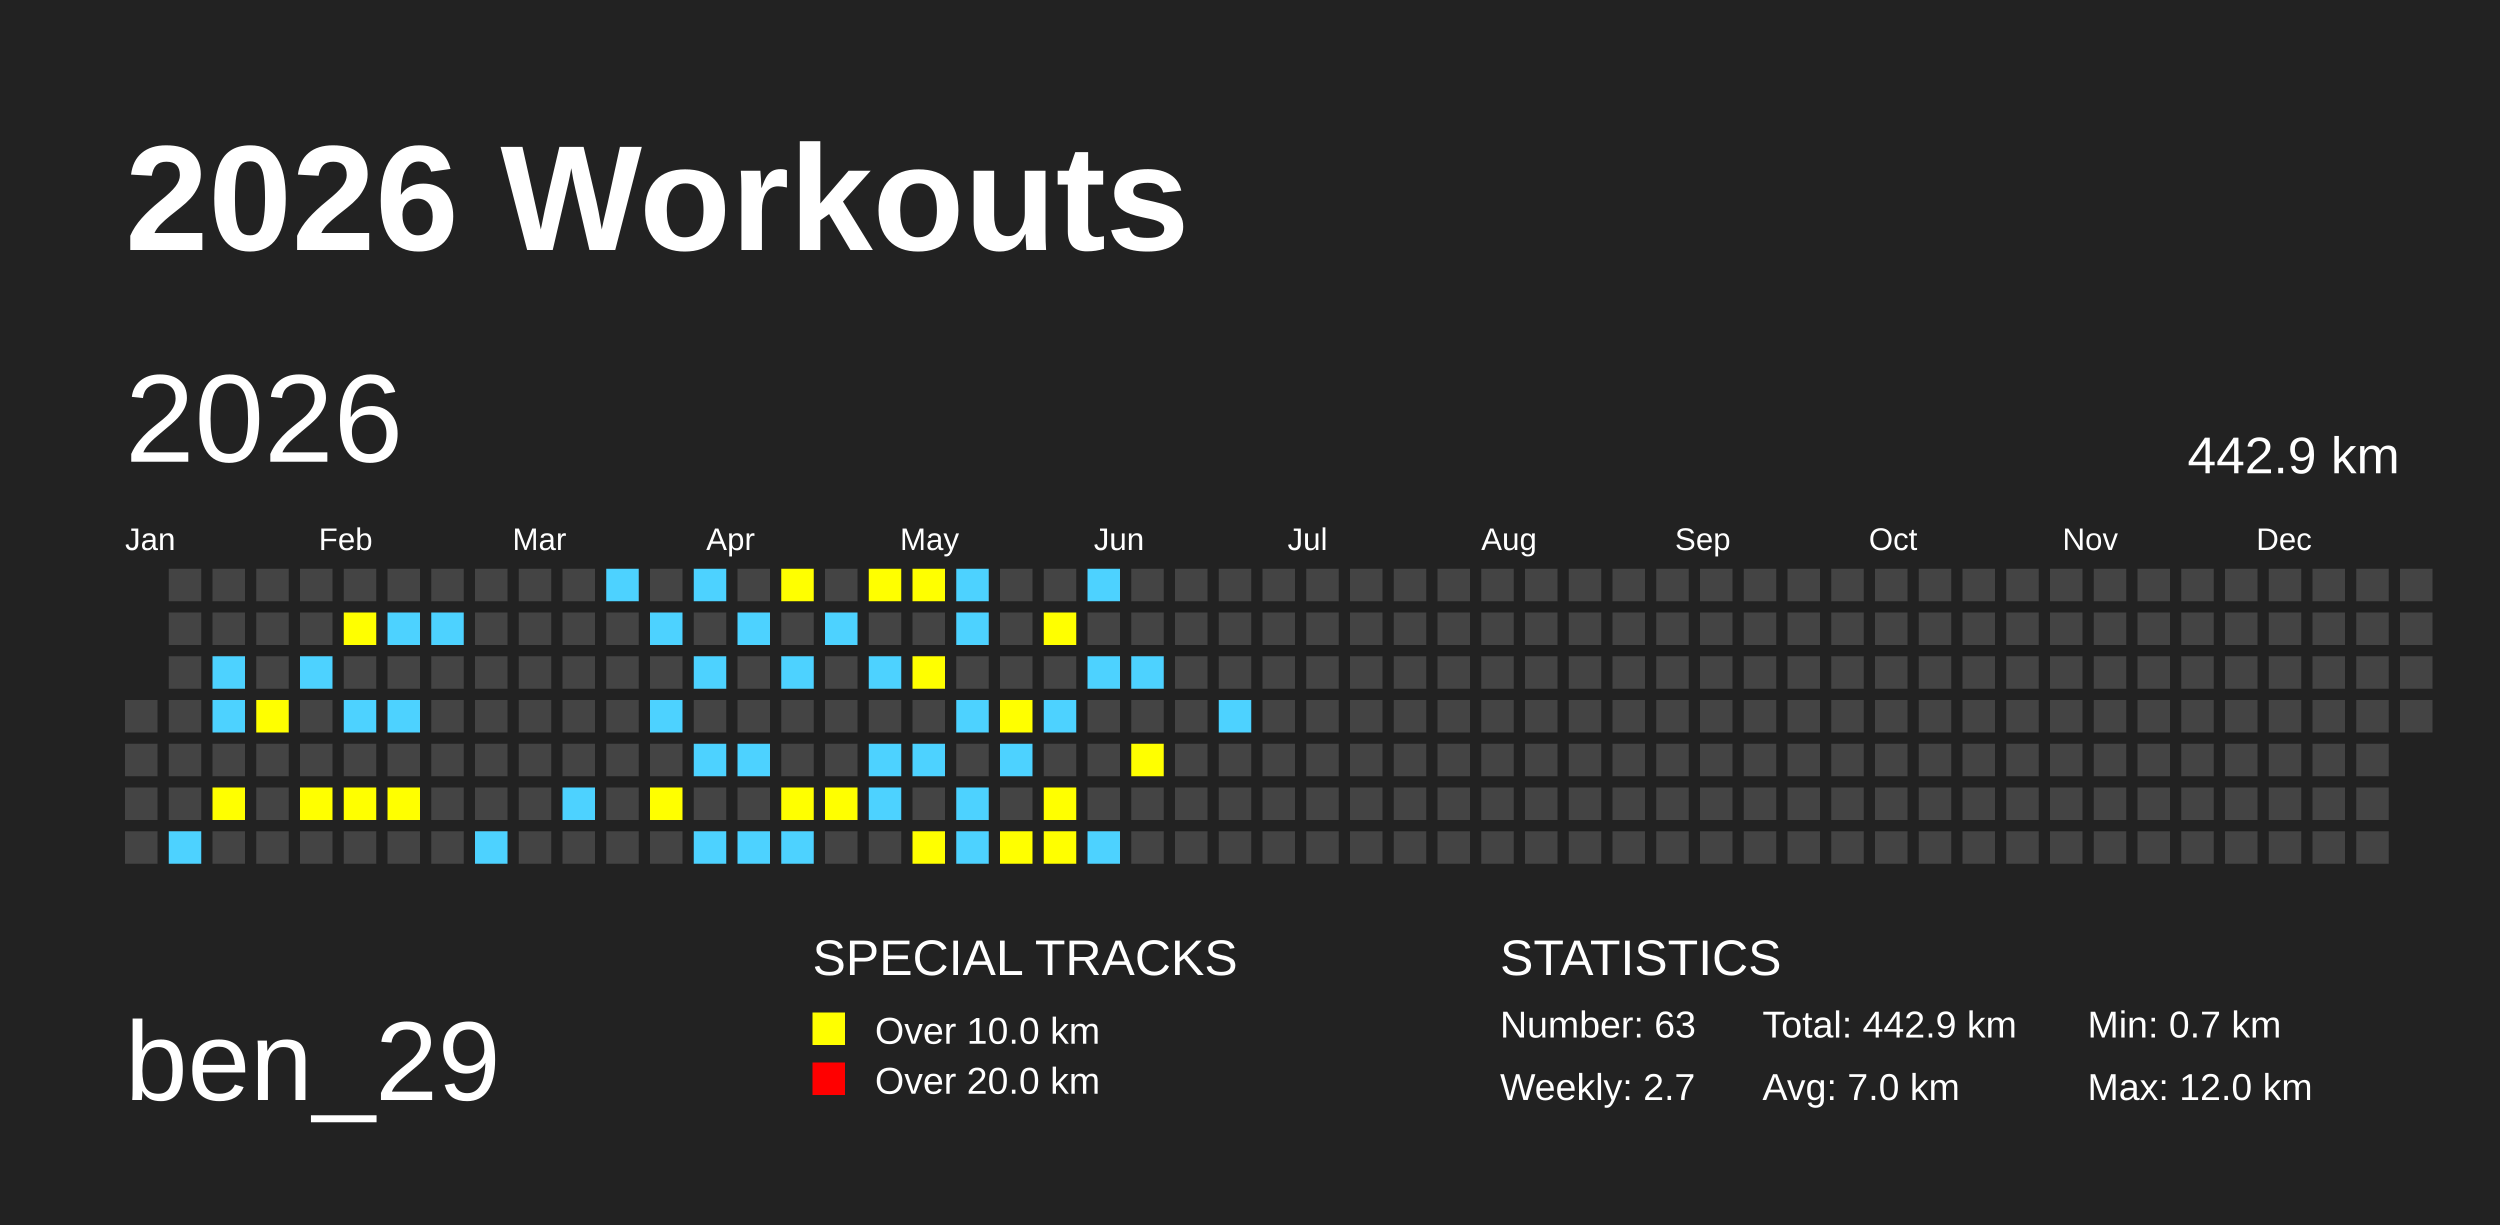
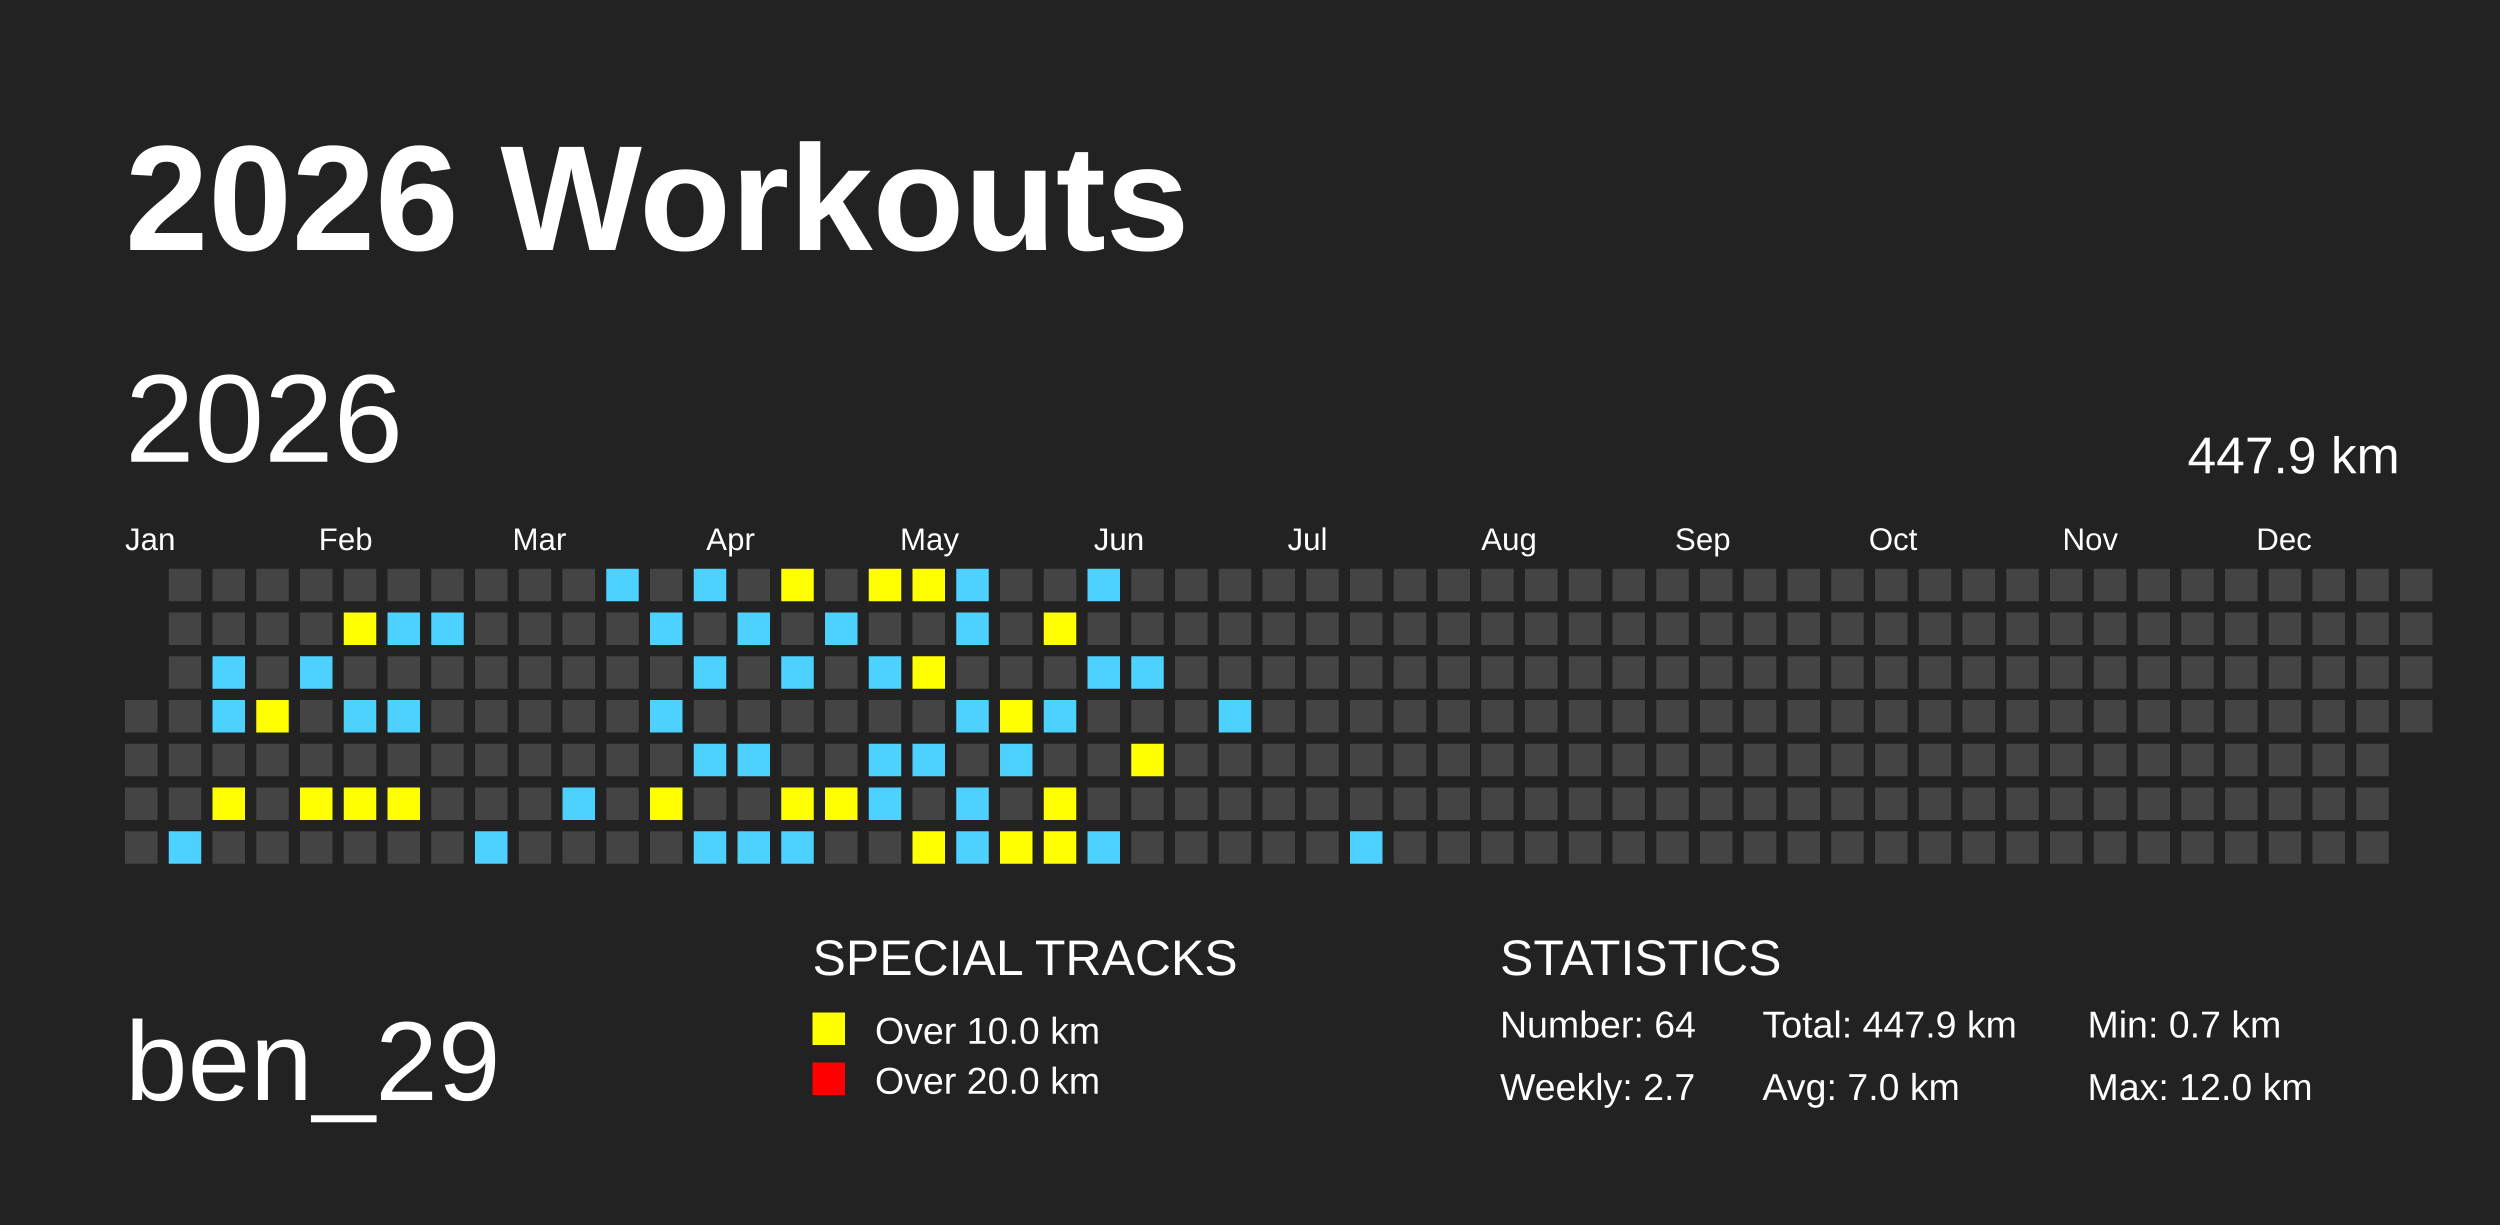
<svg xmlns="http://www.w3.org/2000/svg" baseProfile="full" height="98mm" version="1.1" viewBox="0,0,200,98" width="200mm">
  <defs />
  <rect fill="#222222" height="98" width="200" x="0" y="0" />
  <text fill="#FFFFFF" style="font-size:12px; font-family:Arial; font-weight:bold;" x="10" y="20">2026 Workouts</text>
  <text fill="#FFFFFF" style="font-size:9px; font-family:Arial" x="10" y="88">ben_29</text>
  <text fill="#FFFFFF" style="font-size:4px; font-family:Arial" x="65" y="78">SPECIAL TRACKS</text>
  <rect fill="yellow" height="2.6" width="2.6" x="65" y="81" />
  <text fill="#FFFFFF" style="font-size:3px; font-family:Arial" x="70" y="83.5">Over 10.0 km</text>
  <rect fill="red" height="2.6" width="2.6" x="65" y="85" />
  <text fill="#FFFFFF" style="font-size:3px; font-family:Arial" x="70" y="87.5">Over 20.0 km</text>
  <text fill="#FFFFFF" style="font-size:4px; font-family:Arial" x="120" y="78">STATISTICS</text>
-   <text fill="#FFFFFF" style="font-size:3px; font-family:Arial" x="120" y="83">Number: 63</text>
+   <text fill="#FFFFFF" style="font-size:3px; font-family:Arial" x="120" y="83">Number: 64</text>
  <text fill="#FFFFFF" style="font-size:3px; font-family:Arial" x="120" y="88">Weekly: 2.7</text>
-   <text fill="#FFFFFF" style="font-size:3px; font-family:Arial" x="141" y="83">Total: 442.9 km</text>
+   <text fill="#FFFFFF" style="font-size:3px; font-family:Arial" x="141" y="83">Total: 447.9 km</text>
  <text fill="#FFFFFF" style="font-size:3px; font-family:Arial" x="141" y="88">Avg: 7.0 km</text>
  <text fill="#FFFFFF" style="font-size:3px; font-family:Arial" x="167" y="83">Min: 0.7 km</text>
  <text fill="#FFFFFF" style="font-size:3px; font-family:Arial" x="167" y="88">Max: 12.0 km</text>
  <text dominant-baseline="hanging" fill="#FFFFFF" style="font-size:10.0px; font-family:Arial;" x="10" y="30">2026</text>
-   <text dominant-baseline="hanging" fill="#FFFFFF" style="font-size:4.125px; font-family:Arial;" x="175" y="35">442.9 km</text>
+   <text dominant-baseline="hanging" fill="#FFFFFF" style="font-size:4.125px; font-family:Arial;" x="175" y="35">447.9 km</text>
  <text fill="#FFFFFF" style="font-size:2.5px; font-family:Arial" x="10.0" y="44">Jan</text>
  <text fill="#FFFFFF" style="font-size:2.5px; font-family:Arial" x="25.5" y="44">Feb</text>
  <text fill="#FFFFFF" style="font-size:2.5px; font-family:Arial" x="41.0" y="44">Mar</text>
  <text fill="#FFFFFF" style="font-size:2.5px; font-family:Arial" x="56.5" y="44">Apr</text>
  <text fill="#FFFFFF" style="font-size:2.5px; font-family:Arial" x="72.0" y="44">May</text>
  <text fill="#FFFFFF" style="font-size:2.5px; font-family:Arial" x="87.5" y="44">Jun</text>
  <text fill="#FFFFFF" style="font-size:2.5px; font-family:Arial" x="103.0" y="44">Jul</text>
  <text fill="#FFFFFF" style="font-size:2.5px; font-family:Arial" x="118.5" y="44">Aug</text>
  <text fill="#FFFFFF" style="font-size:2.5px; font-family:Arial" x="134.0" y="44">Sep</text>
  <text fill="#FFFFFF" style="font-size:2.5px; font-family:Arial" x="149.5" y="44">Oct</text>
  <text fill="#FFFFFF" style="font-size:2.5px; font-family:Arial" x="165.0" y="44">Nov</text>
  <text fill="#FFFFFF" style="font-size:2.5px; font-family:Arial" x="180.5" y="44">Dec</text>
  <rect fill="#444444" height="2.6" width="2.6" x="10.0" y="56.0" />
  <rect fill="#444444" height="2.6" width="2.6" x="10.0" y="59.5" />
  <rect fill="#444444" height="2.6" width="2.6" x="10.0" y="63.0" />
  <rect fill="#444444" height="2.6" width="2.6" x="10.0" y="66.5" />
  <rect fill="#444444" height="2.6" width="2.6" x="13.5" y="45.5" />
  <rect fill="#444444" height="2.6" width="2.6" x="13.5" y="49.0" />
  <rect fill="#444444" height="2.6" width="2.6" x="13.5" y="52.5" />
  <rect fill="#444444" height="2.6" width="2.6" x="13.5" y="56.0" />
  <rect fill="#444444" height="2.6" width="2.6" x="13.5" y="59.5" />
  <rect fill="#444444" height="2.6" width="2.6" x="13.5" y="63.0" />
  <rect fill="#4DD2FF" height="2.6" width="2.6" x="13.5" y="66.5" />
  <rect fill="#444444" height="2.6" width="2.6" x="17.0" y="45.5" />
  <rect fill="#444444" height="2.6" width="2.6" x="17.0" y="49.0" />
  <rect fill="#4DD2FF" height="2.6" width="2.6" x="17.0" y="52.5" />
  <rect fill="#4DD2FF" height="2.6" width="2.6" x="17.0" y="56.0" />
  <rect fill="#444444" height="2.6" width="2.6" x="17.0" y="59.5" />
  <rect fill="yellow" height="2.6" width="2.6" x="17.0" y="63.0" />
  <rect fill="#444444" height="2.6" width="2.6" x="17.0" y="66.5" />
  <rect fill="#444444" height="2.6" width="2.6" x="20.5" y="45.5" />
  <rect fill="#444444" height="2.6" width="2.6" x="20.5" y="49.0" />
  <rect fill="#444444" height="2.6" width="2.6" x="20.5" y="52.5" />
  <rect fill="yellow" height="2.6" width="2.6" x="20.5" y="56.0" />
  <rect fill="#444444" height="2.6" width="2.6" x="20.5" y="59.5" />
  <rect fill="#444444" height="2.6" width="2.6" x="20.5" y="63.0" />
  <rect fill="#444444" height="2.6" width="2.6" x="20.5" y="66.5" />
  <rect fill="#444444" height="2.6" width="2.6" x="24.0" y="45.5" />
  <rect fill="#444444" height="2.6" width="2.6" x="24.0" y="49.0" />
  <rect fill="#4DD2FF" height="2.6" width="2.6" x="24.0" y="52.5" />
  <rect fill="#444444" height="2.6" width="2.6" x="24.0" y="56.0" />
  <rect fill="#444444" height="2.6" width="2.6" x="24.0" y="59.5" />
  <rect fill="yellow" height="2.6" width="2.6" x="24.0" y="63.0" />
  <rect fill="#444444" height="2.6" width="2.6" x="24.0" y="66.5" />
  <rect fill="#444444" height="2.6" width="2.6" x="27.5" y="45.5" />
  <rect fill="yellow" height="2.6" width="2.6" x="27.5" y="49.0" />
  <rect fill="#444444" height="2.6" width="2.6" x="27.5" y="52.5" />
  <rect fill="#4DD2FF" height="2.6" width="2.6" x="27.5" y="56.0" />
  <rect fill="#444444" height="2.6" width="2.6" x="27.5" y="59.5" />
  <rect fill="yellow" height="2.6" width="2.6" x="27.5" y="63.0" />
  <rect fill="#444444" height="2.6" width="2.6" x="27.5" y="66.5" />
  <rect fill="#444444" height="2.6" width="2.6" x="31.0" y="45.5" />
  <rect fill="#4DD2FF" height="2.6" width="2.6" x="31.0" y="49.0" />
  <rect fill="#444444" height="2.6" width="2.6" x="31.0" y="52.5" />
  <rect fill="#4DD2FF" height="2.6" width="2.6" x="31.0" y="56.0" />
  <rect fill="#444444" height="2.6" width="2.6" x="31.0" y="59.5" />
  <rect fill="yellow" height="2.6" width="2.6" x="31.0" y="63.0" />
  <rect fill="#444444" height="2.6" width="2.6" x="31.0" y="66.5" />
  <rect fill="#444444" height="2.6" width="2.6" x="34.5" y="45.5" />
  <rect fill="#4DD2FF" height="2.6" width="2.6" x="34.5" y="49.0" />
  <rect fill="#444444" height="2.6" width="2.6" x="34.5" y="52.5" />
  <rect fill="#444444" height="2.6" width="2.6" x="34.5" y="56.0" />
  <rect fill="#444444" height="2.6" width="2.6" x="34.5" y="59.5" />
  <rect fill="#444444" height="2.6" width="2.6" x="34.5" y="63.0" />
  <rect fill="#444444" height="2.6" width="2.6" x="34.5" y="66.5" />
  <rect fill="#444444" height="2.6" width="2.6" x="38.0" y="45.5" />
  <rect fill="#444444" height="2.6" width="2.6" x="38.0" y="49.0" />
  <rect fill="#444444" height="2.6" width="2.6" x="38.0" y="52.5" />
  <rect fill="#444444" height="2.6" width="2.6" x="38.0" y="56.0" />
  <rect fill="#444444" height="2.6" width="2.6" x="38.0" y="59.5" />
  <rect fill="#444444" height="2.6" width="2.6" x="38.0" y="63.0" />
  <rect fill="#4DD2FF" height="2.6" width="2.6" x="38.0" y="66.5" />
  <rect fill="#444444" height="2.6" width="2.6" x="41.5" y="45.5" />
  <rect fill="#444444" height="2.6" width="2.6" x="41.5" y="49.0" />
  <rect fill="#444444" height="2.6" width="2.6" x="41.5" y="52.5" />
  <rect fill="#444444" height="2.6" width="2.6" x="41.5" y="56.0" />
  <rect fill="#444444" height="2.6" width="2.6" x="41.5" y="59.5" />
  <rect fill="#444444" height="2.6" width="2.6" x="41.5" y="63.0" />
  <rect fill="#444444" height="2.6" width="2.6" x="41.5" y="66.5" />
  <rect fill="#444444" height="2.6" width="2.6" x="45.0" y="45.5" />
  <rect fill="#444444" height="2.6" width="2.6" x="45.0" y="49.0" />
  <rect fill="#444444" height="2.6" width="2.6" x="45.0" y="52.5" />
  <rect fill="#444444" height="2.6" width="2.6" x="45.0" y="56.0" />
  <rect fill="#444444" height="2.6" width="2.6" x="45.0" y="59.5" />
  <rect fill="#4DD2FF" height="2.6" width="2.6" x="45.0" y="63.0" />
  <rect fill="#444444" height="2.6" width="2.6" x="45.0" y="66.5" />
  <rect fill="#4DD2FF" height="2.6" width="2.6" x="48.5" y="45.5" />
  <rect fill="#444444" height="2.6" width="2.6" x="48.5" y="49.0" />
  <rect fill="#444444" height="2.6" width="2.6" x="48.5" y="52.5" />
  <rect fill="#444444" height="2.6" width="2.6" x="48.5" y="56.0" />
  <rect fill="#444444" height="2.6" width="2.6" x="48.5" y="59.5" />
  <rect fill="#444444" height="2.6" width="2.6" x="48.5" y="63.0" />
  <rect fill="#444444" height="2.6" width="2.6" x="48.5" y="66.5" />
  <rect fill="#444444" height="2.6" width="2.6" x="52.0" y="45.5" />
  <rect fill="#4DD2FF" height="2.6" width="2.6" x="52.0" y="49.0" />
  <rect fill="#444444" height="2.6" width="2.6" x="52.0" y="52.5" />
  <rect fill="#4DD2FF" height="2.6" width="2.6" x="52.0" y="56.0" />
  <rect fill="#444444" height="2.6" width="2.6" x="52.0" y="59.5" />
  <rect fill="yellow" height="2.6" width="2.6" x="52.0" y="63.0" />
  <rect fill="#444444" height="2.6" width="2.6" x="52.0" y="66.5" />
  <rect fill="#4DD2FF" height="2.6" width="2.6" x="55.5" y="45.5" />
  <rect fill="#444444" height="2.6" width="2.6" x="55.5" y="49.0" />
  <rect fill="#4DD2FF" height="2.6" width="2.6" x="55.5" y="52.5" />
  <rect fill="#444444" height="2.6" width="2.6" x="55.5" y="56.0" />
  <rect fill="#4DD2FF" height="2.6" width="2.6" x="55.5" y="59.5" />
  <rect fill="#444444" height="2.6" width="2.6" x="55.5" y="63.0" />
  <rect fill="#4DD2FF" height="2.6" width="2.6" x="55.5" y="66.5" />
  <rect fill="#444444" height="2.6" width="2.6" x="59.0" y="45.5" />
  <rect fill="#4DD2FF" height="2.6" width="2.6" x="59.0" y="49.0" />
  <rect fill="#444444" height="2.6" width="2.6" x="59.0" y="52.5" />
  <rect fill="#444444" height="2.6" width="2.6" x="59.0" y="56.0" />
  <rect fill="#4DD2FF" height="2.6" width="2.6" x="59.0" y="59.5" />
  <rect fill="#444444" height="2.6" width="2.6" x="59.0" y="63.0" />
  <rect fill="#4DD2FF" height="2.6" width="2.6" x="59.0" y="66.5" />
  <rect fill="yellow" height="2.6" width="2.6" x="62.5" y="45.5" />
  <rect fill="#444444" height="2.6" width="2.6" x="62.5" y="49.0" />
  <rect fill="#4DD2FF" height="2.6" width="2.6" x="62.5" y="52.5" />
  <rect fill="#444444" height="2.6" width="2.6" x="62.5" y="56.0" />
  <rect fill="#444444" height="2.6" width="2.6" x="62.5" y="59.5" />
  <rect fill="yellow" height="2.6" width="2.6" x="62.5" y="63.0" />
  <rect fill="#4DD2FF" height="2.6" width="2.6" x="62.5" y="66.5" />
  <rect fill="#444444" height="2.6" width="2.6" x="66.0" y="45.5" />
  <rect fill="#4DD2FF" height="2.6" width="2.6" x="66.0" y="49.0" />
  <rect fill="#444444" height="2.6" width="2.6" x="66.0" y="52.5" />
  <rect fill="#444444" height="2.6" width="2.6" x="66.0" y="56.0" />
  <rect fill="#444444" height="2.6" width="2.6" x="66.0" y="59.5" />
  <rect fill="yellow" height="2.6" width="2.6" x="66.0" y="63.0" />
  <rect fill="#444444" height="2.6" width="2.6" x="66.0" y="66.5" />
  <rect fill="yellow" height="2.6" width="2.6" x="69.5" y="45.5" />
  <rect fill="#444444" height="2.6" width="2.6" x="69.5" y="49.0" />
  <rect fill="#4DD2FF" height="2.6" width="2.6" x="69.5" y="52.5" />
  <rect fill="#444444" height="2.6" width="2.6" x="69.5" y="56.0" />
  <rect fill="#4DD2FF" height="2.6" width="2.6" x="69.5" y="59.5" />
  <rect fill="#4DD2FF" height="2.6" width="2.6" x="69.5" y="63.0" />
  <rect fill="#444444" height="2.6" width="2.6" x="69.5" y="66.5" />
  <rect fill="yellow" height="2.6" width="2.6" x="73.0" y="45.5" />
  <rect fill="#444444" height="2.6" width="2.6" x="73.0" y="49.0" />
  <rect fill="yellow" height="2.6" width="2.6" x="73.0" y="52.5" />
  <rect fill="#444444" height="2.6" width="2.6" x="73.0" y="56.0" />
  <rect fill="#4DD2FF" height="2.6" width="2.6" x="73.0" y="59.5" />
  <rect fill="#444444" height="2.6" width="2.6" x="73.0" y="63.0" />
  <rect fill="yellow" height="2.6" width="2.6" x="73.0" y="66.5" />
  <rect fill="#4DD2FF" height="2.6" width="2.6" x="76.5" y="45.5" />
  <rect fill="#4DD2FF" height="2.6" width="2.6" x="76.5" y="49.0" />
  <rect fill="#444444" height="2.6" width="2.6" x="76.5" y="52.5" />
  <rect fill="#4DD2FF" height="2.6" width="2.6" x="76.5" y="56.0" />
  <rect fill="#444444" height="2.6" width="2.6" x="76.5" y="59.5" />
  <rect fill="#4DD2FF" height="2.6" width="2.6" x="76.5" y="63.0" />
  <rect fill="#4DD2FF" height="2.6" width="2.6" x="76.5" y="66.5" />
  <rect fill="#444444" height="2.6" width="2.6" x="80.0" y="45.5" />
  <rect fill="#444444" height="2.6" width="2.6" x="80.0" y="49.0" />
  <rect fill="#444444" height="2.6" width="2.6" x="80.0" y="52.5" />
  <rect fill="yellow" height="2.6" width="2.6" x="80.0" y="56.0" />
  <rect fill="#4DD2FF" height="2.6" width="2.6" x="80.0" y="59.5" />
  <rect fill="#444444" height="2.6" width="2.6" x="80.0" y="63.0" />
  <rect fill="yellow" height="2.6" width="2.6" x="80.0" y="66.5" />
  <rect fill="#444444" height="2.6" width="2.6" x="83.5" y="45.5" />
  <rect fill="yellow" height="2.6" width="2.6" x="83.5" y="49.0" />
  <rect fill="#444444" height="2.6" width="2.6" x="83.5" y="52.5" />
  <rect fill="#4DD2FF" height="2.6" width="2.6" x="83.5" y="56.0" />
  <rect fill="#444444" height="2.6" width="2.6" x="83.5" y="59.5" />
  <rect fill="yellow" height="2.6" width="2.6" x="83.5" y="63.0" />
  <rect fill="yellow" height="2.6" width="2.6" x="83.5" y="66.5" />
  <rect fill="#4DD2FF" height="2.6" width="2.6" x="87.0" y="45.5" />
  <rect fill="#444444" height="2.6" width="2.6" x="87.0" y="49.0" />
  <rect fill="#4DD2FF" height="2.6" width="2.6" x="87.0" y="52.5" />
  <rect fill="#444444" height="2.6" width="2.6" x="87.0" y="56.0" />
  <rect fill="#444444" height="2.6" width="2.6" x="87.0" y="59.5" />
  <rect fill="#444444" height="2.6" width="2.6" x="87.0" y="63.0" />
  <rect fill="#4DD2FF" height="2.6" width="2.6" x="87.0" y="66.5" />
  <rect fill="#444444" height="2.6" width="2.6" x="90.5" y="45.5" />
  <rect fill="#444444" height="2.6" width="2.6" x="90.5" y="49.0" />
  <rect fill="#4DD2FF" height="2.6" width="2.6" x="90.5" y="52.5" />
  <rect fill="#444444" height="2.6" width="2.6" x="90.5" y="56.0" />
  <rect fill="yellow" height="2.6" width="2.6" x="90.5" y="59.5" />
  <rect fill="#444444" height="2.6" width="2.6" x="90.5" y="63.0" />
  <rect fill="#444444" height="2.6" width="2.6" x="90.5" y="66.5" />
  <rect fill="#444444" height="2.6" width="2.6" x="94.0" y="45.5" />
  <rect fill="#444444" height="2.6" width="2.6" x="94.0" y="49.0" />
  <rect fill="#444444" height="2.6" width="2.6" x="94.0" y="52.5" />
  <rect fill="#444444" height="2.6" width="2.6" x="94.0" y="56.0" />
  <rect fill="#444444" height="2.6" width="2.6" x="94.0" y="59.5" />
  <rect fill="#444444" height="2.6" width="2.6" x="94.0" y="63.0" />
  <rect fill="#444444" height="2.6" width="2.6" x="94.0" y="66.5" />
  <rect fill="#444444" height="2.6" width="2.6" x="97.5" y="45.5" />
  <rect fill="#444444" height="2.6" width="2.6" x="97.5" y="49.0" />
  <rect fill="#444444" height="2.6" width="2.6" x="97.5" y="52.5" />
  <rect fill="#4DD2FF" height="2.6" width="2.6" x="97.5" y="56.0" />
  <rect fill="#444444" height="2.6" width="2.6" x="97.5" y="59.5" />
  <rect fill="#444444" height="2.6" width="2.6" x="97.5" y="63.0" />
  <rect fill="#444444" height="2.6" width="2.6" x="97.5" y="66.5" />
  <rect fill="#444444" height="2.6" width="2.6" x="101.0" y="45.5" />
  <rect fill="#444444" height="2.6" width="2.6" x="101.0" y="49.0" />
  <rect fill="#444444" height="2.6" width="2.6" x="101.0" y="52.5" />
  <rect fill="#444444" height="2.6" width="2.6" x="101.0" y="56.0" />
  <rect fill="#444444" height="2.6" width="2.6" x="101.0" y="59.5" />
  <rect fill="#444444" height="2.6" width="2.6" x="101.0" y="63.0" />
  <rect fill="#444444" height="2.6" width="2.6" x="101.0" y="66.5" />
  <rect fill="#444444" height="2.6" width="2.6" x="104.5" y="45.5" />
  <rect fill="#444444" height="2.6" width="2.6" x="104.5" y="49.0" />
  <rect fill="#444444" height="2.6" width="2.6" x="104.5" y="52.5" />
  <rect fill="#444444" height="2.6" width="2.6" x="104.5" y="56.0" />
  <rect fill="#444444" height="2.6" width="2.6" x="104.5" y="59.5" />
  <rect fill="#444444" height="2.6" width="2.6" x="104.5" y="63.0" />
  <rect fill="#444444" height="2.6" width="2.6" x="104.5" y="66.5" />
  <rect fill="#444444" height="2.6" width="2.6" x="108.0" y="45.5" />
  <rect fill="#444444" height="2.6" width="2.6" x="108.0" y="49.0" />
  <rect fill="#444444" height="2.6" width="2.6" x="108.0" y="52.5" />
  <rect fill="#444444" height="2.6" width="2.6" x="108.0" y="56.0" />
  <rect fill="#444444" height="2.6" width="2.6" x="108.0" y="59.5" />
  <rect fill="#444444" height="2.6" width="2.6" x="108.0" y="63.0" />
-   <rect fill="#444444" height="2.6" width="2.6" x="108.0" y="66.5" />
+   <rect fill="#4DD2FF" height="2.6" width="2.6" x="108.0" y="66.5" />
  <rect fill="#444444" height="2.6" width="2.6" x="111.5" y="45.5" />
  <rect fill="#444444" height="2.6" width="2.6" x="111.5" y="49.0" />
  <rect fill="#444444" height="2.6" width="2.6" x="111.5" y="52.5" />
  <rect fill="#444444" height="2.6" width="2.6" x="111.5" y="56.0" />
  <rect fill="#444444" height="2.6" width="2.6" x="111.5" y="59.5" />
  <rect fill="#444444" height="2.6" width="2.6" x="111.5" y="63.0" />
  <rect fill="#444444" height="2.6" width="2.6" x="111.5" y="66.5" />
  <rect fill="#444444" height="2.6" width="2.6" x="115.0" y="45.5" />
  <rect fill="#444444" height="2.6" width="2.6" x="115.0" y="49.0" />
  <rect fill="#444444" height="2.6" width="2.6" x="115.0" y="52.5" />
  <rect fill="#444444" height="2.6" width="2.6" x="115.0" y="56.0" />
  <rect fill="#444444" height="2.6" width="2.6" x="115.0" y="59.5" />
  <rect fill="#444444" height="2.6" width="2.6" x="115.0" y="63.0" />
  <rect fill="#444444" height="2.6" width="2.6" x="115.0" y="66.5" />
  <rect fill="#444444" height="2.6" width="2.6" x="118.5" y="45.5" />
  <rect fill="#444444" height="2.6" width="2.6" x="118.5" y="49.0" />
  <rect fill="#444444" height="2.6" width="2.6" x="118.5" y="52.5" />
  <rect fill="#444444" height="2.6" width="2.6" x="118.5" y="56.0" />
  <rect fill="#444444" height="2.6" width="2.6" x="118.5" y="59.5" />
  <rect fill="#444444" height="2.6" width="2.6" x="118.5" y="63.0" />
  <rect fill="#444444" height="2.6" width="2.6" x="118.5" y="66.5" />
  <rect fill="#444444" height="2.6" width="2.6" x="122.0" y="45.5" />
  <rect fill="#444444" height="2.6" width="2.6" x="122.0" y="49.0" />
  <rect fill="#444444" height="2.6" width="2.6" x="122.0" y="52.5" />
  <rect fill="#444444" height="2.6" width="2.6" x="122.0" y="56.0" />
  <rect fill="#444444" height="2.6" width="2.6" x="122.0" y="59.5" />
  <rect fill="#444444" height="2.6" width="2.6" x="122.0" y="63.0" />
  <rect fill="#444444" height="2.6" width="2.6" x="122.0" y="66.5" />
  <rect fill="#444444" height="2.6" width="2.6" x="125.5" y="45.5" />
  <rect fill="#444444" height="2.6" width="2.6" x="125.5" y="49.0" />
  <rect fill="#444444" height="2.6" width="2.6" x="125.5" y="52.5" />
  <rect fill="#444444" height="2.6" width="2.6" x="125.5" y="56.0" />
  <rect fill="#444444" height="2.6" width="2.6" x="125.5" y="59.5" />
  <rect fill="#444444" height="2.6" width="2.6" x="125.5" y="63.0" />
  <rect fill="#444444" height="2.6" width="2.6" x="125.5" y="66.5" />
  <rect fill="#444444" height="2.6" width="2.6" x="129.0" y="45.5" />
  <rect fill="#444444" height="2.6" width="2.6" x="129.0" y="49.0" />
  <rect fill="#444444" height="2.6" width="2.6" x="129.0" y="52.5" />
  <rect fill="#444444" height="2.6" width="2.6" x="129.0" y="56.0" />
  <rect fill="#444444" height="2.6" width="2.6" x="129.0" y="59.5" />
  <rect fill="#444444" height="2.6" width="2.6" x="129.0" y="63.0" />
  <rect fill="#444444" height="2.6" width="2.6" x="129.0" y="66.5" />
  <rect fill="#444444" height="2.6" width="2.6" x="132.5" y="45.5" />
  <rect fill="#444444" height="2.6" width="2.6" x="132.5" y="49.0" />
  <rect fill="#444444" height="2.6" width="2.6" x="132.5" y="52.5" />
  <rect fill="#444444" height="2.6" width="2.6" x="132.5" y="56.0" />
  <rect fill="#444444" height="2.6" width="2.6" x="132.5" y="59.5" />
  <rect fill="#444444" height="2.6" width="2.6" x="132.5" y="63.0" />
  <rect fill="#444444" height="2.6" width="2.6" x="132.5" y="66.5" />
  <rect fill="#444444" height="2.6" width="2.6" x="136.0" y="45.5" />
  <rect fill="#444444" height="2.6" width="2.6" x="136.0" y="49.0" />
  <rect fill="#444444" height="2.6" width="2.6" x="136.0" y="52.5" />
  <rect fill="#444444" height="2.6" width="2.6" x="136.0" y="56.0" />
  <rect fill="#444444" height="2.6" width="2.6" x="136.0" y="59.5" />
  <rect fill="#444444" height="2.6" width="2.6" x="136.0" y="63.0" />
  <rect fill="#444444" height="2.6" width="2.6" x="136.0" y="66.5" />
  <rect fill="#444444" height="2.6" width="2.6" x="139.5" y="45.5" />
  <rect fill="#444444" height="2.6" width="2.6" x="139.5" y="49.0" />
  <rect fill="#444444" height="2.6" width="2.6" x="139.5" y="52.5" />
  <rect fill="#444444" height="2.6" width="2.6" x="139.5" y="56.0" />
  <rect fill="#444444" height="2.6" width="2.6" x="139.5" y="59.5" />
  <rect fill="#444444" height="2.6" width="2.6" x="139.5" y="63.0" />
  <rect fill="#444444" height="2.6" width="2.6" x="139.5" y="66.5" />
  <rect fill="#444444" height="2.6" width="2.6" x="143.0" y="45.5" />
  <rect fill="#444444" height="2.6" width="2.6" x="143.0" y="49.0" />
  <rect fill="#444444" height="2.6" width="2.6" x="143.0" y="52.5" />
  <rect fill="#444444" height="2.6" width="2.6" x="143.0" y="56.0" />
  <rect fill="#444444" height="2.6" width="2.6" x="143.0" y="59.5" />
  <rect fill="#444444" height="2.6" width="2.6" x="143.0" y="63.0" />
  <rect fill="#444444" height="2.6" width="2.6" x="143.0" y="66.5" />
  <rect fill="#444444" height="2.6" width="2.6" x="146.5" y="45.5" />
  <rect fill="#444444" height="2.6" width="2.6" x="146.5" y="49.0" />
  <rect fill="#444444" height="2.6" width="2.6" x="146.5" y="52.5" />
  <rect fill="#444444" height="2.6" width="2.6" x="146.5" y="56.0" />
  <rect fill="#444444" height="2.6" width="2.6" x="146.5" y="59.5" />
  <rect fill="#444444" height="2.6" width="2.6" x="146.5" y="63.0" />
  <rect fill="#444444" height="2.6" width="2.6" x="146.5" y="66.5" />
  <rect fill="#444444" height="2.6" width="2.6" x="150.0" y="45.5" />
  <rect fill="#444444" height="2.6" width="2.6" x="150.0" y="49.0" />
  <rect fill="#444444" height="2.6" width="2.6" x="150.0" y="52.5" />
  <rect fill="#444444" height="2.6" width="2.6" x="150.0" y="56.0" />
  <rect fill="#444444" height="2.6" width="2.6" x="150.0" y="59.5" />
  <rect fill="#444444" height="2.6" width="2.6" x="150.0" y="63.0" />
  <rect fill="#444444" height="2.6" width="2.6" x="150.0" y="66.5" />
  <rect fill="#444444" height="2.6" width="2.6" x="153.5" y="45.5" />
  <rect fill="#444444" height="2.6" width="2.6" x="153.5" y="49.0" />
  <rect fill="#444444" height="2.6" width="2.6" x="153.5" y="52.5" />
  <rect fill="#444444" height="2.6" width="2.6" x="153.5" y="56.0" />
  <rect fill="#444444" height="2.6" width="2.6" x="153.5" y="59.5" />
  <rect fill="#444444" height="2.6" width="2.6" x="153.5" y="63.0" />
  <rect fill="#444444" height="2.6" width="2.6" x="153.5" y="66.5" />
  <rect fill="#444444" height="2.6" width="2.6" x="157.0" y="45.5" />
  <rect fill="#444444" height="2.6" width="2.6" x="157.0" y="49.0" />
  <rect fill="#444444" height="2.6" width="2.6" x="157.0" y="52.5" />
  <rect fill="#444444" height="2.6" width="2.6" x="157.0" y="56.0" />
  <rect fill="#444444" height="2.6" width="2.6" x="157.0" y="59.5" />
  <rect fill="#444444" height="2.6" width="2.6" x="157.0" y="63.0" />
  <rect fill="#444444" height="2.6" width="2.6" x="157.0" y="66.5" />
  <rect fill="#444444" height="2.6" width="2.6" x="160.5" y="45.5" />
  <rect fill="#444444" height="2.6" width="2.6" x="160.5" y="49.0" />
  <rect fill="#444444" height="2.6" width="2.6" x="160.5" y="52.5" />
  <rect fill="#444444" height="2.6" width="2.6" x="160.5" y="56.0" />
  <rect fill="#444444" height="2.6" width="2.6" x="160.5" y="59.5" />
  <rect fill="#444444" height="2.6" width="2.6" x="160.5" y="63.0" />
  <rect fill="#444444" height="2.6" width="2.6" x="160.5" y="66.5" />
  <rect fill="#444444" height="2.6" width="2.6" x="164.0" y="45.5" />
  <rect fill="#444444" height="2.6" width="2.6" x="164.0" y="49.0" />
  <rect fill="#444444" height="2.6" width="2.6" x="164.0" y="52.5" />
  <rect fill="#444444" height="2.6" width="2.6" x="164.0" y="56.0" />
  <rect fill="#444444" height="2.6" width="2.6" x="164.0" y="59.5" />
  <rect fill="#444444" height="2.6" width="2.6" x="164.0" y="63.0" />
  <rect fill="#444444" height="2.6" width="2.6" x="164.0" y="66.5" />
  <rect fill="#444444" height="2.6" width="2.6" x="167.5" y="45.5" />
  <rect fill="#444444" height="2.6" width="2.6" x="167.5" y="49.0" />
  <rect fill="#444444" height="2.6" width="2.6" x="167.5" y="52.5" />
  <rect fill="#444444" height="2.6" width="2.6" x="167.5" y="56.0" />
  <rect fill="#444444" height="2.6" width="2.6" x="167.5" y="59.5" />
  <rect fill="#444444" height="2.6" width="2.6" x="167.5" y="63.0" />
  <rect fill="#444444" height="2.6" width="2.6" x="167.5" y="66.5" />
  <rect fill="#444444" height="2.6" width="2.6" x="171.0" y="45.5" />
  <rect fill="#444444" height="2.6" width="2.6" x="171.0" y="49.0" />
  <rect fill="#444444" height="2.6" width="2.6" x="171.0" y="52.5" />
  <rect fill="#444444" height="2.6" width="2.6" x="171.0" y="56.0" />
  <rect fill="#444444" height="2.6" width="2.6" x="171.0" y="59.5" />
  <rect fill="#444444" height="2.6" width="2.6" x="171.0" y="63.0" />
  <rect fill="#444444" height="2.6" width="2.6" x="171.0" y="66.5" />
  <rect fill="#444444" height="2.6" width="2.6" x="174.5" y="45.5" />
  <rect fill="#444444" height="2.6" width="2.6" x="174.5" y="49.0" />
  <rect fill="#444444" height="2.6" width="2.6" x="174.5" y="52.5" />
  <rect fill="#444444" height="2.6" width="2.6" x="174.5" y="56.0" />
  <rect fill="#444444" height="2.6" width="2.6" x="174.5" y="59.5" />
  <rect fill="#444444" height="2.6" width="2.6" x="174.5" y="63.0" />
  <rect fill="#444444" height="2.6" width="2.6" x="174.5" y="66.5" />
  <rect fill="#444444" height="2.6" width="2.6" x="178.0" y="45.5" />
  <rect fill="#444444" height="2.6" width="2.6" x="178.0" y="49.0" />
  <rect fill="#444444" height="2.6" width="2.6" x="178.0" y="52.5" />
  <rect fill="#444444" height="2.6" width="2.6" x="178.0" y="56.0" />
  <rect fill="#444444" height="2.6" width="2.6" x="178.0" y="59.5" />
  <rect fill="#444444" height="2.6" width="2.6" x="178.0" y="63.0" />
  <rect fill="#444444" height="2.6" width="2.6" x="178.0" y="66.5" />
  <rect fill="#444444" height="2.6" width="2.6" x="181.5" y="45.5" />
  <rect fill="#444444" height="2.6" width="2.6" x="181.5" y="49.0" />
  <rect fill="#444444" height="2.6" width="2.6" x="181.5" y="52.5" />
  <rect fill="#444444" height="2.6" width="2.6" x="181.5" y="56.0" />
  <rect fill="#444444" height="2.6" width="2.6" x="181.5" y="59.5" />
  <rect fill="#444444" height="2.6" width="2.6" x="181.5" y="63.0" />
  <rect fill="#444444" height="2.6" width="2.6" x="181.5" y="66.5" />
  <rect fill="#444444" height="2.6" width="2.6" x="185.0" y="45.5" />
  <rect fill="#444444" height="2.6" width="2.6" x="185.0" y="49.0" />
  <rect fill="#444444" height="2.6" width="2.6" x="185.0" y="52.5" />
  <rect fill="#444444" height="2.6" width="2.6" x="185.0" y="56.0" />
  <rect fill="#444444" height="2.6" width="2.6" x="185.0" y="59.5" />
  <rect fill="#444444" height="2.6" width="2.6" x="185.0" y="63.0" />
  <rect fill="#444444" height="2.6" width="2.6" x="185.0" y="66.5" />
  <rect fill="#444444" height="2.6" width="2.6" x="188.5" y="45.5" />
  <rect fill="#444444" height="2.6" width="2.6" x="188.5" y="49.0" />
  <rect fill="#444444" height="2.6" width="2.6" x="188.5" y="52.5" />
  <rect fill="#444444" height="2.6" width="2.6" x="188.5" y="56.0" />
  <rect fill="#444444" height="2.6" width="2.6" x="188.5" y="59.5" />
  <rect fill="#444444" height="2.6" width="2.6" x="188.5" y="63.0" />
  <rect fill="#444444" height="2.6" width="2.6" x="188.5" y="66.5" />
  <rect fill="#444444" height="2.6" width="2.6" x="192.0" y="45.5" />
  <rect fill="#444444" height="2.6" width="2.6" x="192.0" y="49.0" />
  <rect fill="#444444" height="2.6" width="2.6" x="192.0" y="52.5" />
  <rect fill="#444444" height="2.6" width="2.6" x="192.0" y="56.0" />
</svg>
